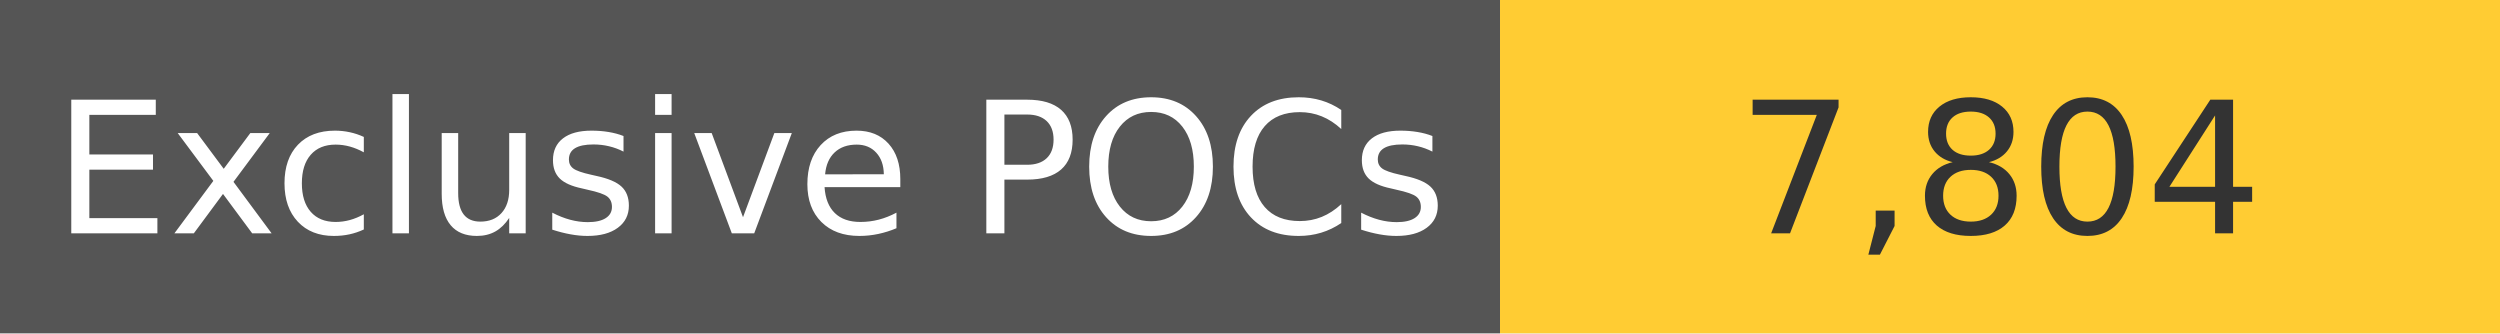
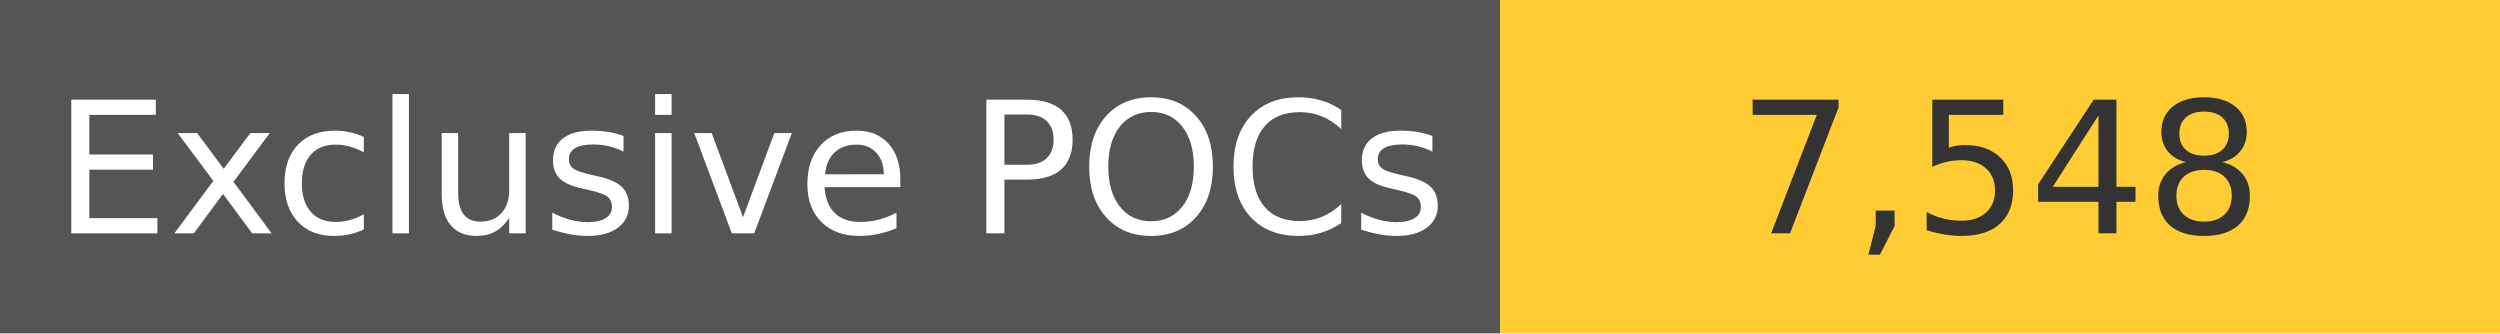
<svg xmlns="http://www.w3.org/2000/svg" width="150" height="20" role="img">
  <linearGradient id="s" x2="0" y2="100%">
    <stop offset="0" stop-color="#bbb" stop-opacity=".1" />
    <stop offset="1" stop-opacity=".1" />
  </linearGradient>
  <g>
    <rect width="90" height="20" fill="#555" />
    <rect x="90" width="267" height="20" fill="#ffcc33" />
  </g>
  <g fill="#fff" text-anchor="middle" font-family="Verdana,Geneva,DejaVu Sans,sans-serif" text-rendering="geometricPrecision" font-size="110">
    <text x="450" y="140" transform="scale(.1)" fill="#fff">
            Exclusive POCs
        </text>
    <text x="1200" y="140" transform="scale(.1)" fill="#333">
-             7,804
+             7,548
        </text>
  </g>
</svg>
